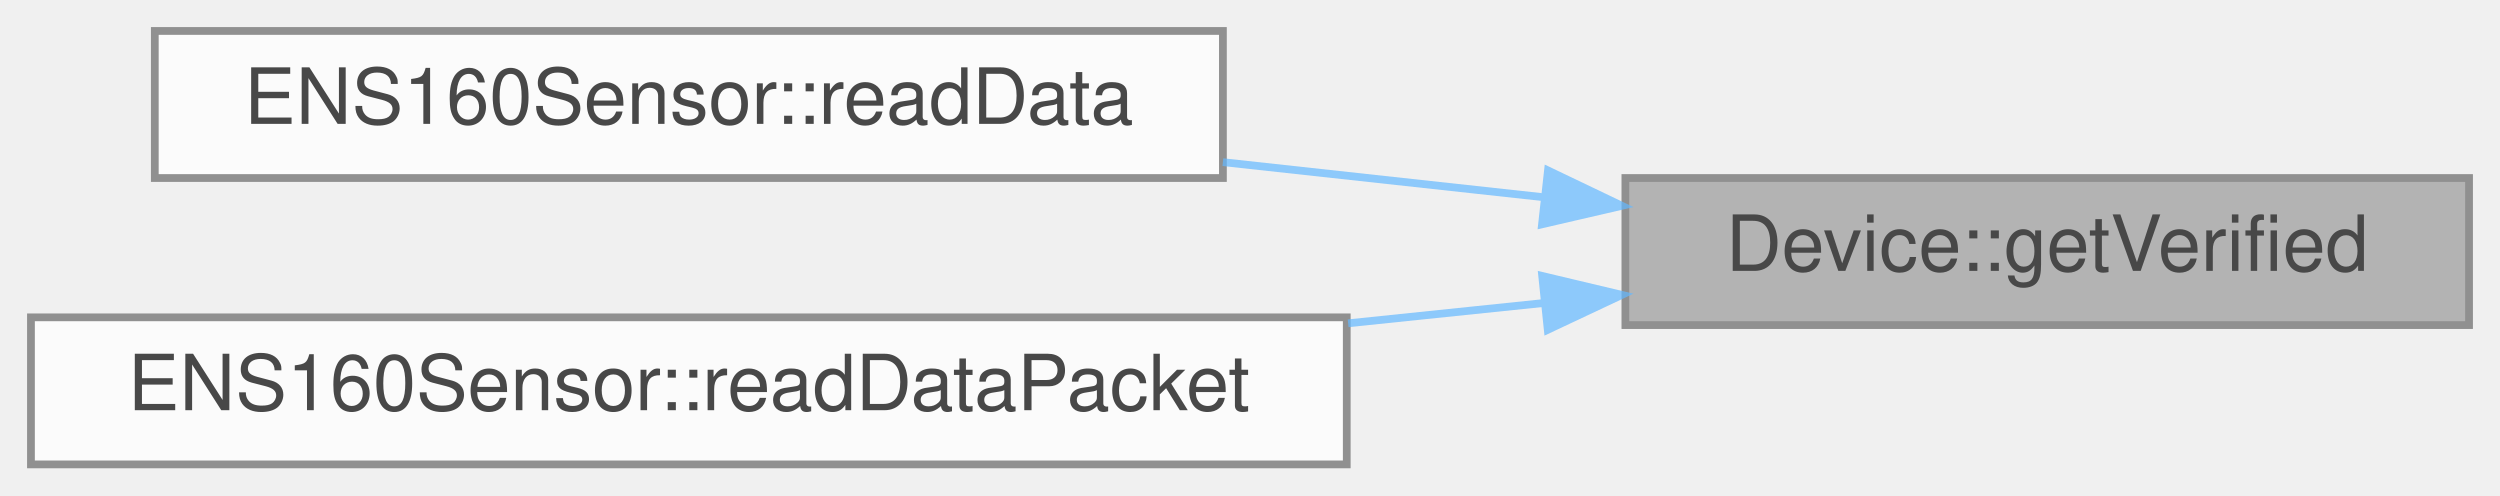
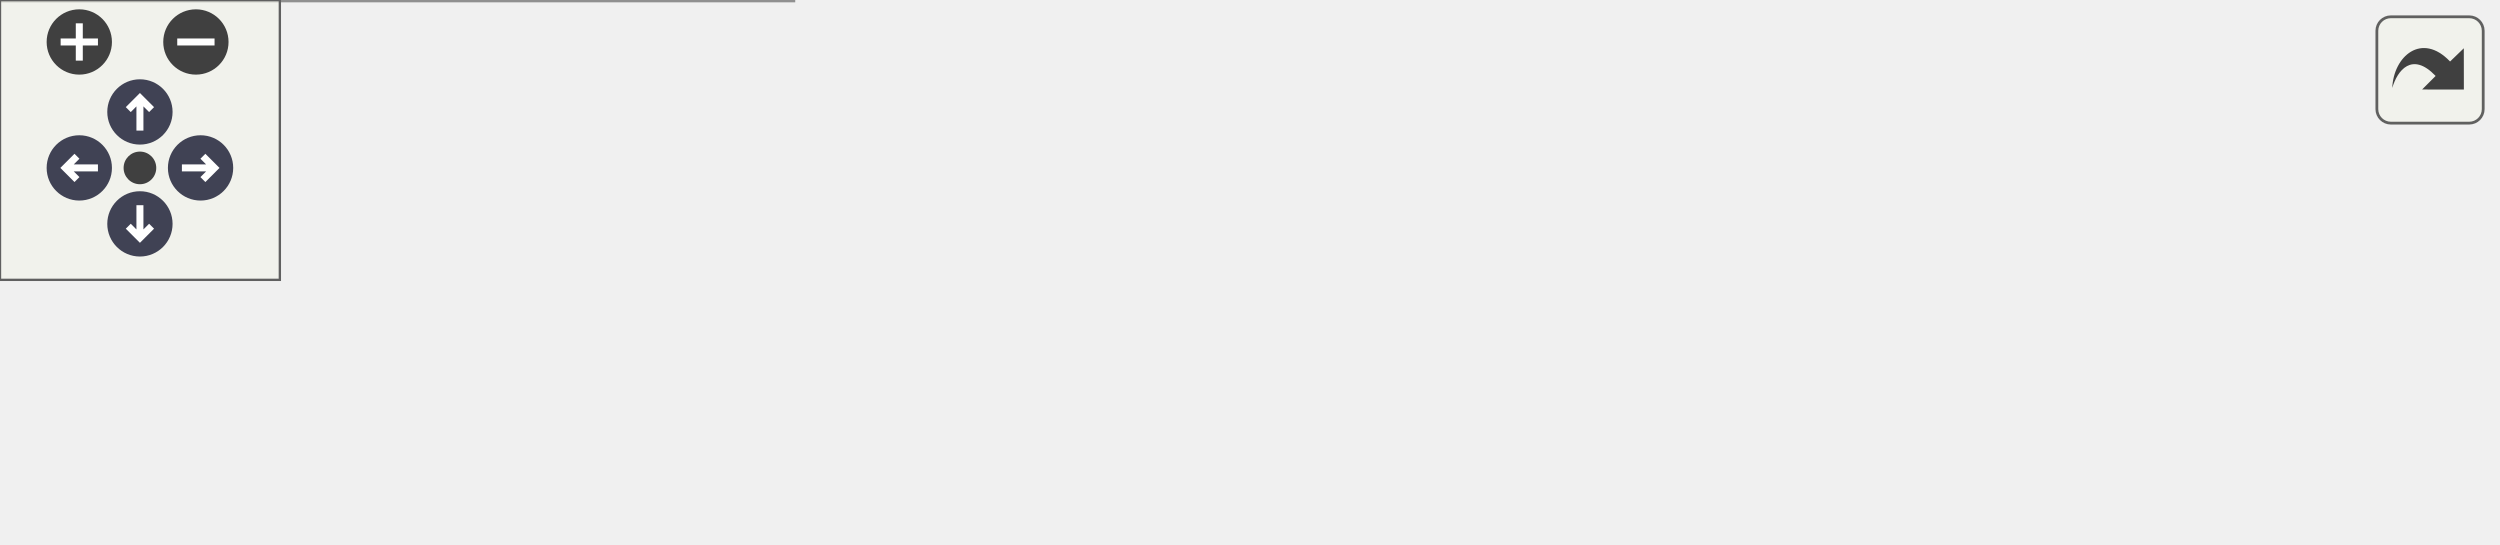
- <svg xmlns="http://www.w3.org/2000/svg" xmlns:xlink="http://www.w3.org/1999/xlink" width="323pt" height="64pt" viewBox="0.00 0.00 323.00 64.00">
-   <svg id="main" version="1.1" xml:space="preserve">
-     <style type="text/css">
+ <svg xmlns="http://www.w3.org/2000/svg" xmlns:xlink="http://www.w3.org/1999/xlink" id="main" version="1.1" xml:space="preserve">
+   <style type="text/css">
.node, .edge {opacity: 0.7;}
.node.selected, .edge.selected {opacity: 1;}
.edge:hover path { stroke: red; }
.edge:hover polygon { stroke: red; fill: red; }
</style>
-     <svg id="graph" class="graph">
-       <g id="graph0" class="graph" transform="scale(1 1) rotate(0) translate(4 60)">
-         <g id="Node000001" class="node">
-           <g id="a_Node000001">
-             <a xlink:title="Get if the Device is Verified.">
-               <polygon fill="#999999" stroke="#666666" points="315,-37 206,-37 206,-18 315,-18 315,-37" />
-               <text text-anchor="middle" x="260.5" y="-25" font-family="Helvetica,sans-Serif" font-size="10.00">Device::getVerified</text>
-             </a>
-           </g>
-         </g>
-         <g id="Node000002" class="node">
-           <g id="a_Node000002">
-             <a xlink:href="classENS160Sensor.html#aac8ea849d26c4a6a567924805d378990" target="_top" xlink:title="Reads Air Quality Index, TVOC (ppb), and ECOS (ppm)">
-               <polygon fill="white" stroke="#666666" points="154,-56 16,-56 16,-37 154,-37 154,-56" />
-               <text text-anchor="middle" x="85" y="-44" font-family="Helvetica,sans-Serif" font-size="10.00">ENS160Sensor::readData</text>
-             </a>
-           </g>
-         </g>
-         <g id="edge1_Node000001_Node000002" class="edge">
-           <g id="a_edge1_Node000001_Node000002">
-             <a xlink:title=" ">
-               <path fill="none" stroke="#63b8ff" d="M195.41,-34.52C181.92,-36 167.64,-37.56 154,-39.05" />
-               <polygon fill="#63b8ff" stroke="#63b8ff" points="196,-37.98 205.55,-33.41 195.23,-31.02 196,-37.98" />
-             </a>
-           </g>
-         </g>
-         <g id="Node000003" class="node">
-           <g id="a_Node000003">
-             <a xlink:href="classENS160Sensor.html#a967adb086f27d1ce5ea911bcd6d4f948" target="_top" xlink:title="Used for creating packets, reads data from the sensor and appends it to the passed uint8_t array poin...">
-               <polygon fill="white" stroke="#666666" points="170,-19 0,-19 0,0 170,0 170,-19" />
-               <text text-anchor="middle" x="85" y="-7" font-family="Helvetica,sans-Serif" font-size="10.00">ENS160Sensor::readDataPacket</text>
-             </a>
-           </g>
-         </g>
-         <g id="edge2_Node000001_Node000003" class="edge">
-           <g id="a_edge2_Node000001_Node000003">
-             <a xlink:title=" ">
-               <path fill="none" stroke="#63b8ff" d="M195.34,-20.84C187.13,-19.99 178.64,-19.11 170.18,-18.23" />
-               <polygon fill="#63b8ff" stroke="#63b8ff" points="195.25,-24.35 205.55,-21.9 195.97,-17.39 195.25,-24.35" />
-             </a>
-           </g>
+   <defs>
+     <circle id="rim" cx="0" cy="0" r="7" />
+     <circle id="rim2" cx="0" cy="0" r="3.5" />
+     <g id="zoomPlus">
+       <use xlink:href="#rim" fill="#404040">
+         <set attributeName="fill" to="#808080" begin="zoomplus.mouseover" end="zoomplus.mouseout" />
+       </use>
+       <path d="M-4,0h8M0,-4v8" fill="none" stroke="white" stroke-width="1.5" pointer-events="none" />
+     </g>
+     <g id="zoomMin">
+       <use xlink:href="#rim" fill="#404040">
+         <set attributeName="fill" to="#808080" begin="zoomminus.mouseover" end="zoomminus.mouseout" />
+       </use>
+       <path d="M-4,0h8" fill="none" stroke="white" stroke-width="1.5" pointer-events="none" />
+     </g>
+     <g id="arrowUp" transform="translate(30 24)">
+       <use xlink:href="#rim" />
+       <path pointer-events="none" fill="none" stroke="white" stroke-width="1.5" d="M0,-3.0v7 M-2.5,-0.5L0,-3.0L2.5,-0.5" />
+     </g>
+     <g id="arrowRight" transform="rotate(90) translate(36 -43)">
+       <use xlink:href="#rim" />
+       <path pointer-events="none" fill="none" stroke="white" stroke-width="1.5" d="M0,-3.0v7 M-2.5,-0.5L0,-3.0L2.5,-0.5" />
+     </g>
+     <g id="arrowDown" transform="rotate(180) translate(-30 -48)">
+       <use xlink:href="#rim" />
+       <path pointer-events="none" fill="none" stroke="white" stroke-width="1.5" d="M0,-3.0v7 M-2.5,-0.5L0,-3.0L2.5,-0.5" />
+     </g>
+     <g id="arrowLeft" transform="rotate(270) translate(-36 17)">
+       <use xlink:href="#rim" />
+       <path pointer-events="none" fill="none" stroke="white" stroke-width="1.5" d="M0,-3.0v7 M-2.5,-0.5L0,-3.0L2.5,-0.5" />
+     </g>
+     <g id="resetDef">
+       <use xlink:href="#rim2" fill="#404040">
+         <set attributeName="fill" to="#808080" begin="reset.mouseover" end="reset.mouseout" />
+       </use>
+     </g>
+   </defs>
+   <svg id="graph" class="graph">
+     <g id="viewport">
+       <g id="Node000001" class="node">
+         <g id="a_Node000001">
+           <a xlink:title="Get if the Device is Verified.">
+             <polygon fill="#999999" stroke="#666666" points="535,-37 426,-37 426,-18 535,-18 535,-37" />
+             <text text-anchor="middle" x="480.5" y="-25" font-family="Helvetica,sans-Serif" font-size="10.00">Device::getVerified</text>
+           </a>
        </g>
      </g>
-     </svg>
+       <g id="Node000002" class="node">
+         <g id="a_Node000002">
+           <a xlink:href="classENS160Sensor.html#a5e03973e403c57a3db24622a71d14455" target="_top" xlink:title=" ">
+             <polygon fill="white" stroke="#666666" points="390,-37 206,-37 206,-18 390,-18 390,-37" />
+             <text text-anchor="middle" x="298" y="-25" font-family="Helvetica,sans-Serif" font-size="10.00">ENS160Sensor::setCompensations</text>
+           </a>
+         </g>
+       </g>
+       <g id="edge1_Node000001_Node000002" class="edge">
+         <g id="a_edge1_Node000001_Node000002">
+           <a xlink:title=" ">
+             <path fill="none" stroke="#63b8ff" d="M415.62,-27.5C407.4,-27.5 398.87,-27.5 390.32,-27.5" />
+             <polygon fill="#63b8ff" stroke="#63b8ff" points="415.83,-31 425.83,-27.5 415.83,-24 415.83,-31" />
+           </a>
+         </g>
+       </g>
+       <g id="Node000003" class="node">
+         <g id="a_Node000003">
+           <a xlink:href="classENS160Sensor.html#aac8ea849d26c4a6a567924805d378990" target="_top" xlink:title="Reads Air Quality Index, TVOC (ppb), and ECOS (ppm)">
+             <polygon fill="white" stroke="#666666" points="154,-56 16,-56 16,-37 154,-37 154,-56" />
+             <text text-anchor="middle" x="85" y="-44" font-family="Helvetica,sans-Serif" font-size="10.00">ENS160Sensor::readData</text>
+           </a>
+         </g>
+       </g>
+       <g id="edge2_Node000002_Node000003" class="edge">
+         <g id="a_edge2_Node000002_Node000003">
+           <a xlink:title=" ">
+             <path fill="none" stroke="#63b8ff" d="M195.74,-36.62C181.63,-37.89 167.42,-39.17 154.12,-40.37" />
+             <polygon fill="#63b8ff" stroke="#63b8ff" points="196.34,-40.08 205.99,-35.7 195.71,-33.11 196.34,-40.08" />
+           </a>
+         </g>
+       </g>
+       <g id="Node000004" class="node">
+         <g id="a_Node000004">
+           <a xlink:href="classENS160Sensor.html#a967adb086f27d1ce5ea911bcd6d4f948" target="_top" xlink:title="Used for creating packets, reads data from the sensor and appends it to the passed uint8_t array poin...">
+             <polygon fill="white" stroke="#666666" points="170,-19 0,-19 0,0 170,0 170,-19" />
+             <text text-anchor="middle" x="85" y="-7" font-family="Helvetica,sans-Serif" font-size="10.00">ENS160Sensor::readDataPacket</text>
+           </a>
+         </g>
+       </g>
+       <g id="edge3_Node000002_Node000004" class="edge">
+         <g id="a_edge3_Node000002_Node000004">
+           <a xlink:title=" ">
+             <path fill="none" stroke="#63b8ff" d="M195.87,-18.87C187.23,-18.14 178.54,-17.39 170.05,-16.67" />
+             <polygon fill="#63b8ff" stroke="#63b8ff" points="195.72,-22.37 205.99,-19.74 196.32,-15.4 195.72,-22.37" />
+           </a>
+         </g>
+       </g>
+     </g>
+   </svg>
+   <g id="navigator" transform="translate(0 0)" fill="#404254">
+     <rect fill="#f2f5e9" fill-opacity="0.5" stroke="#606060" stroke-width=".5" x="0" y="0" width="60" height="60" />
+     <use id="zoomplus" xlink:href="#zoomPlus" x="17" y="9" />
+     <use id="zoomminus" xlink:href="#zoomMin" x="42" y="9" />
+     <use id="reset" xlink:href="#resetDef" x="30" y="36" />
+     <use id="arrowup" xlink:href="#arrowUp" x="0" y="0" />
+     <use id="arrowright" xlink:href="#arrowRight" x="0" y="0" />
+     <use id="arrowdown" xlink:href="#arrowDown" x="0" y="0" />
+     <use id="arrowleft" xlink:href="#arrowLeft" x="0" y="0" />
+   </g>
+   <svg viewBox="0 0 15 15" width="100%" height="30px" preserveAspectRatio="xMaxYMin meet">
+     <g id="arrow_out" transform="scale(0.3 0.3)">
+       <a xlink:href="classDevice_a030b016bedb9a917634091199a946c94_icgraph_org.svg" target="_base">
+         <rect id="button" ry="5" rx="5" y="6" x="6" height="38" width="38" fill="#f2f5e9" fill-opacity="0.5" stroke="#606060" stroke-width="1.0" />
+         <path id="arrow" d="M 11.5,31.437 C 11.94,20.098 22.043,11.323 32.159,21.979 L 37.069,17.246 C 37.069,17.246 37.088,32 37.088,32 L 22.16,31.978 C 22.16,31.978 26.998,27.14 26.998,27.14 C 18.529,18.264 13.292,25.23 11.5,31.437 z" style="fill:#404040;" />
+       </a>
+     </g>
  </svg>
  <style type="text/css">

[data-mouse-over-selected='false'] { opacity: 0.7; }
[data-mouse-over-selected='true']  { opacity: 1.0; }

</style>
</svg>
